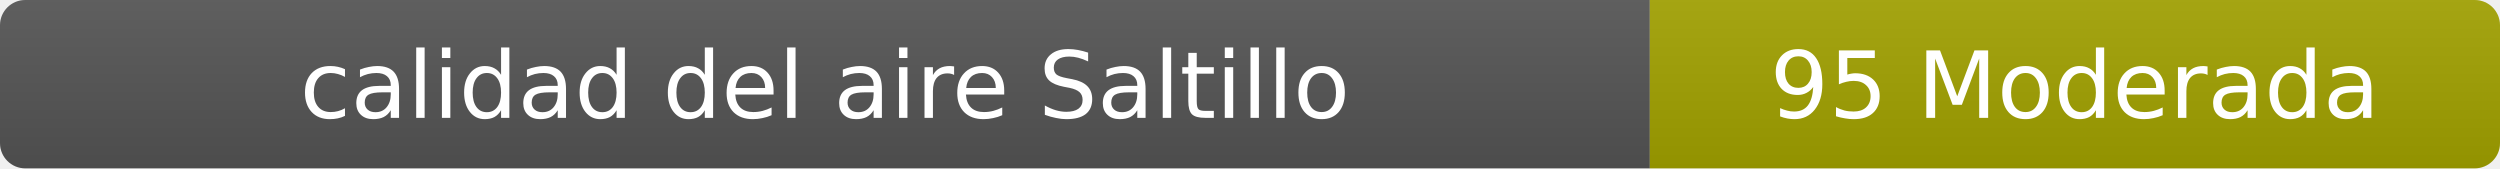
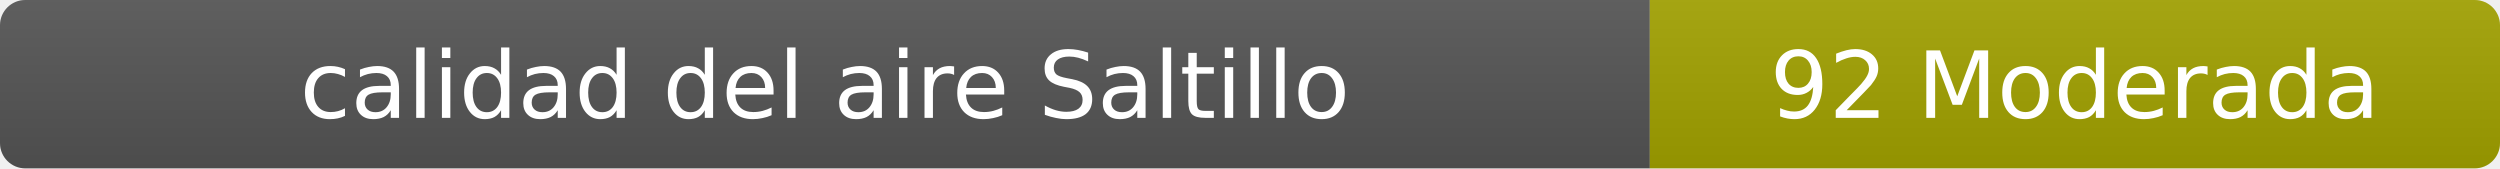
- <svg xmlns="http://www.w3.org/2000/svg" width="297" height="20" role="img" aria-label="calidad del aire: 95 Moderada">
+ <svg xmlns="http://www.w3.org/2000/svg" width="297" height="20" role="img" aria-label="calidad del aire: 92 Moderada">
  <linearGradient id="s" x2="0" y2="100%">
    <stop offset="0" stop-color="#bbb" stop-opacity=".1" />
    <stop offset="1" stop-opacity=".1" />
  </linearGradient>
  <clipPath id="r">
    <rect width="297" height="20" rx="3" fill="#fff" />
  </clipPath>
  <g clip-path="url(#r)">
    <rect width="196" height="20" fill="#555" />
    <rect x="196" width="101" height="20" fill="#a3a300" />
    <rect width="297" height="20" fill="url(#s)" />
  </g>
  <g fill="#fff" text-anchor="middle" font-family="Verdana,Geneva,DejaVu Sans,sans-serif" font-size="11">
    <text x="98" y="14">calidad del aire Saltillo</text>
-     <text x="246.5" y="14">95 Moderada</text>
+     <text x="246.5" y="14">92 Moderada</text>
  </g>
</svg>
